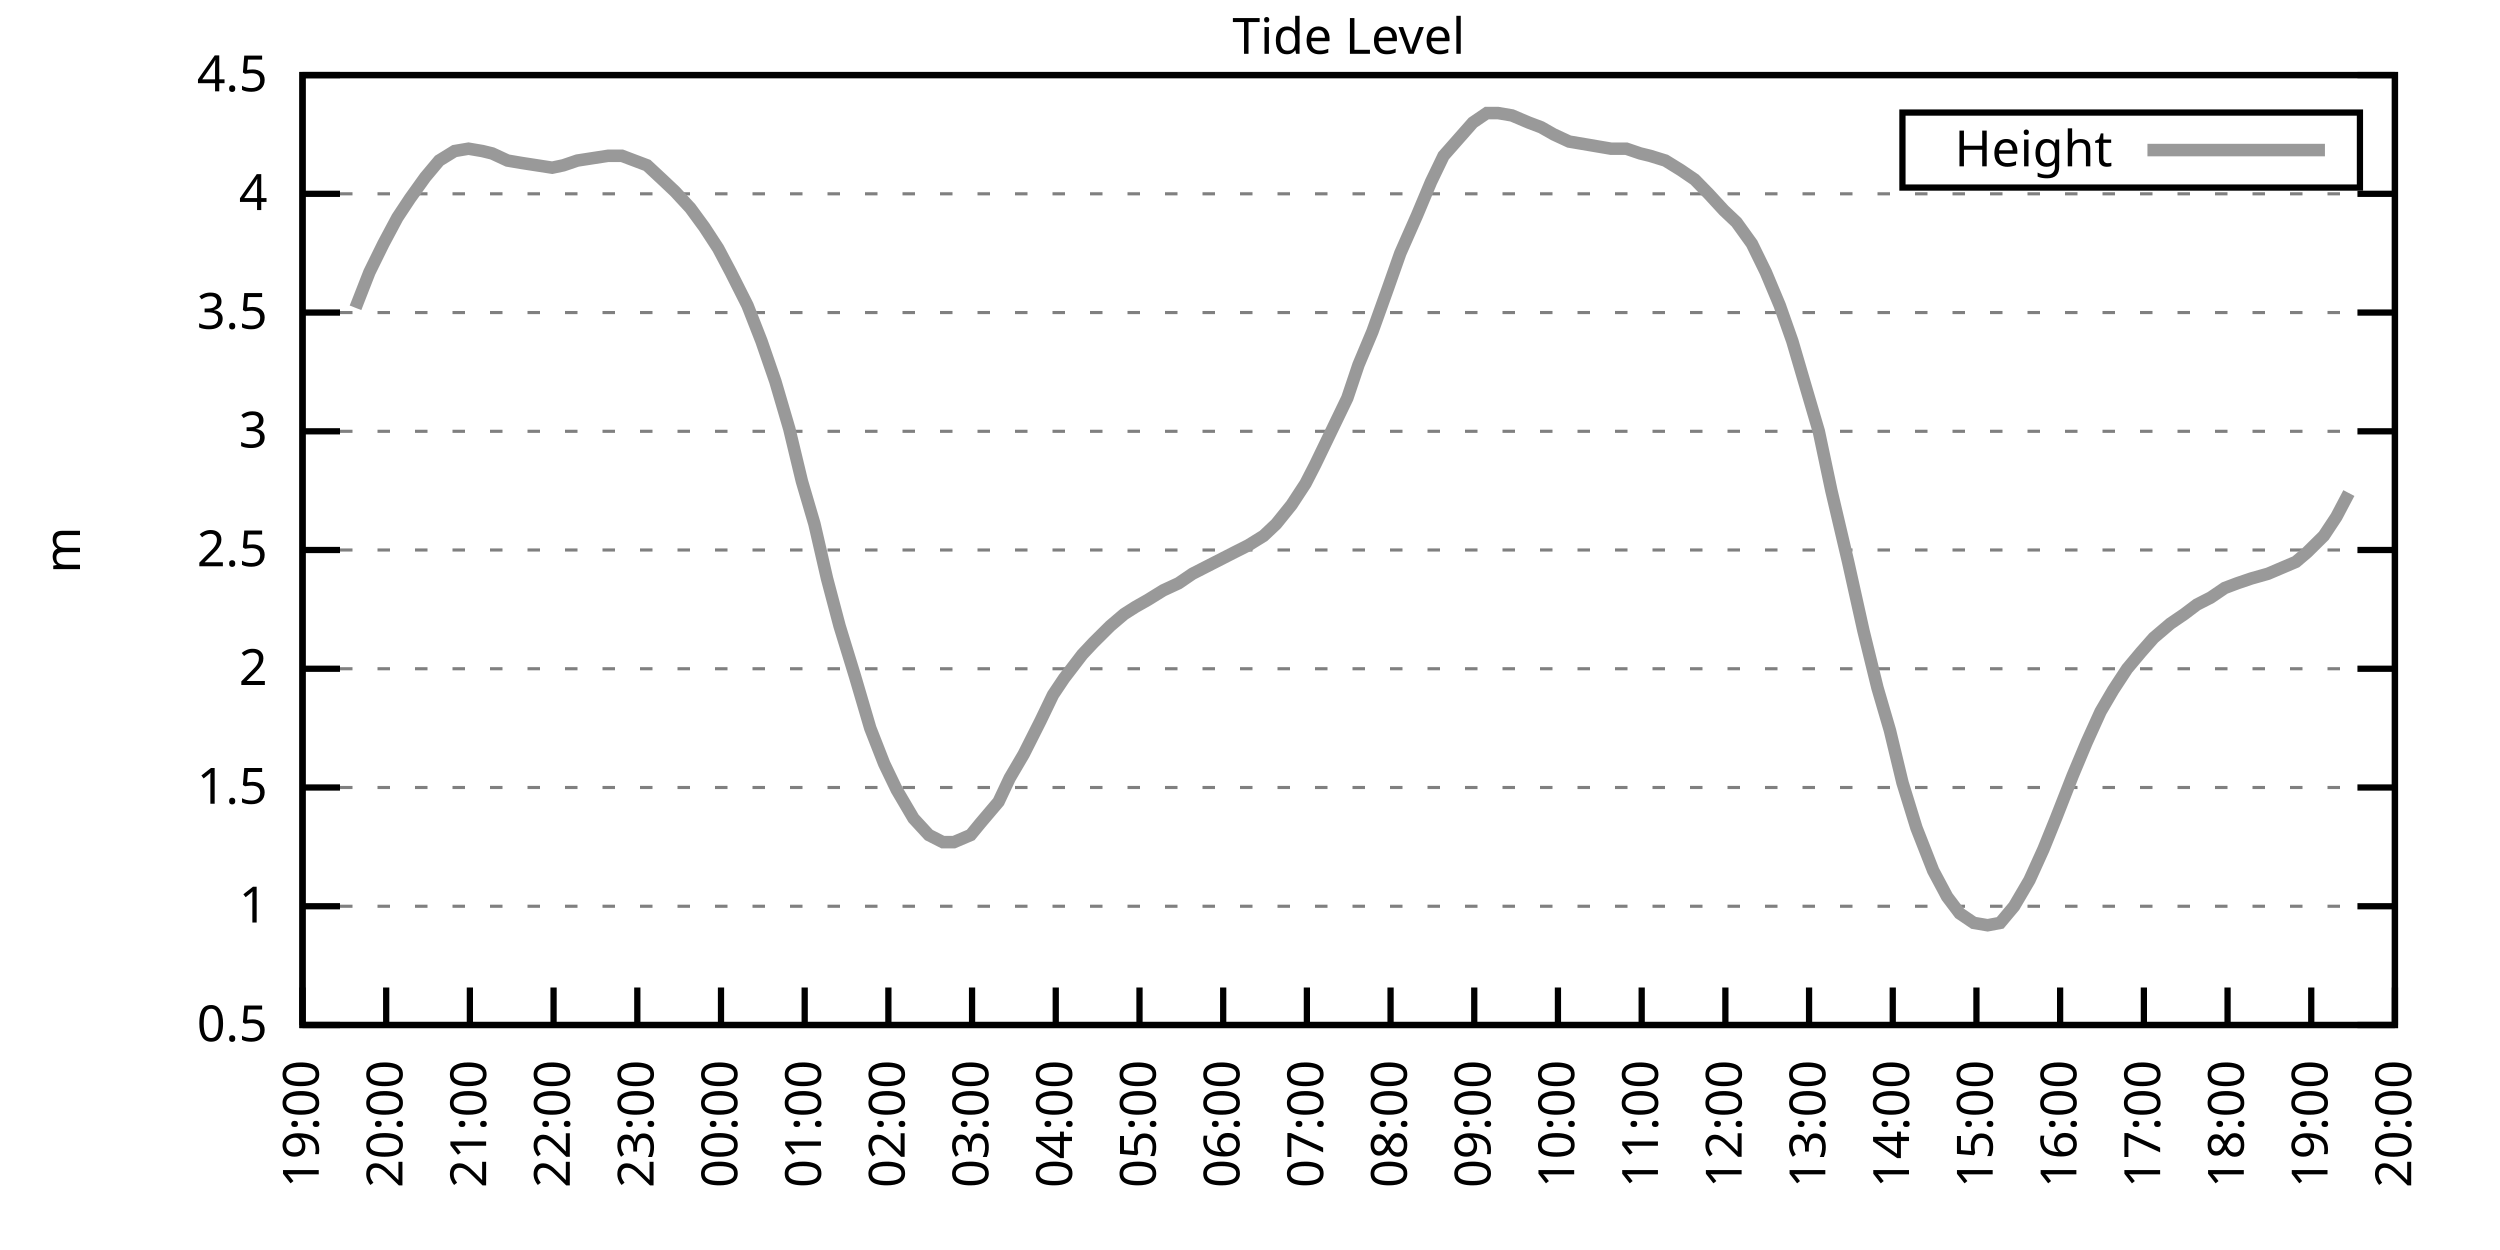
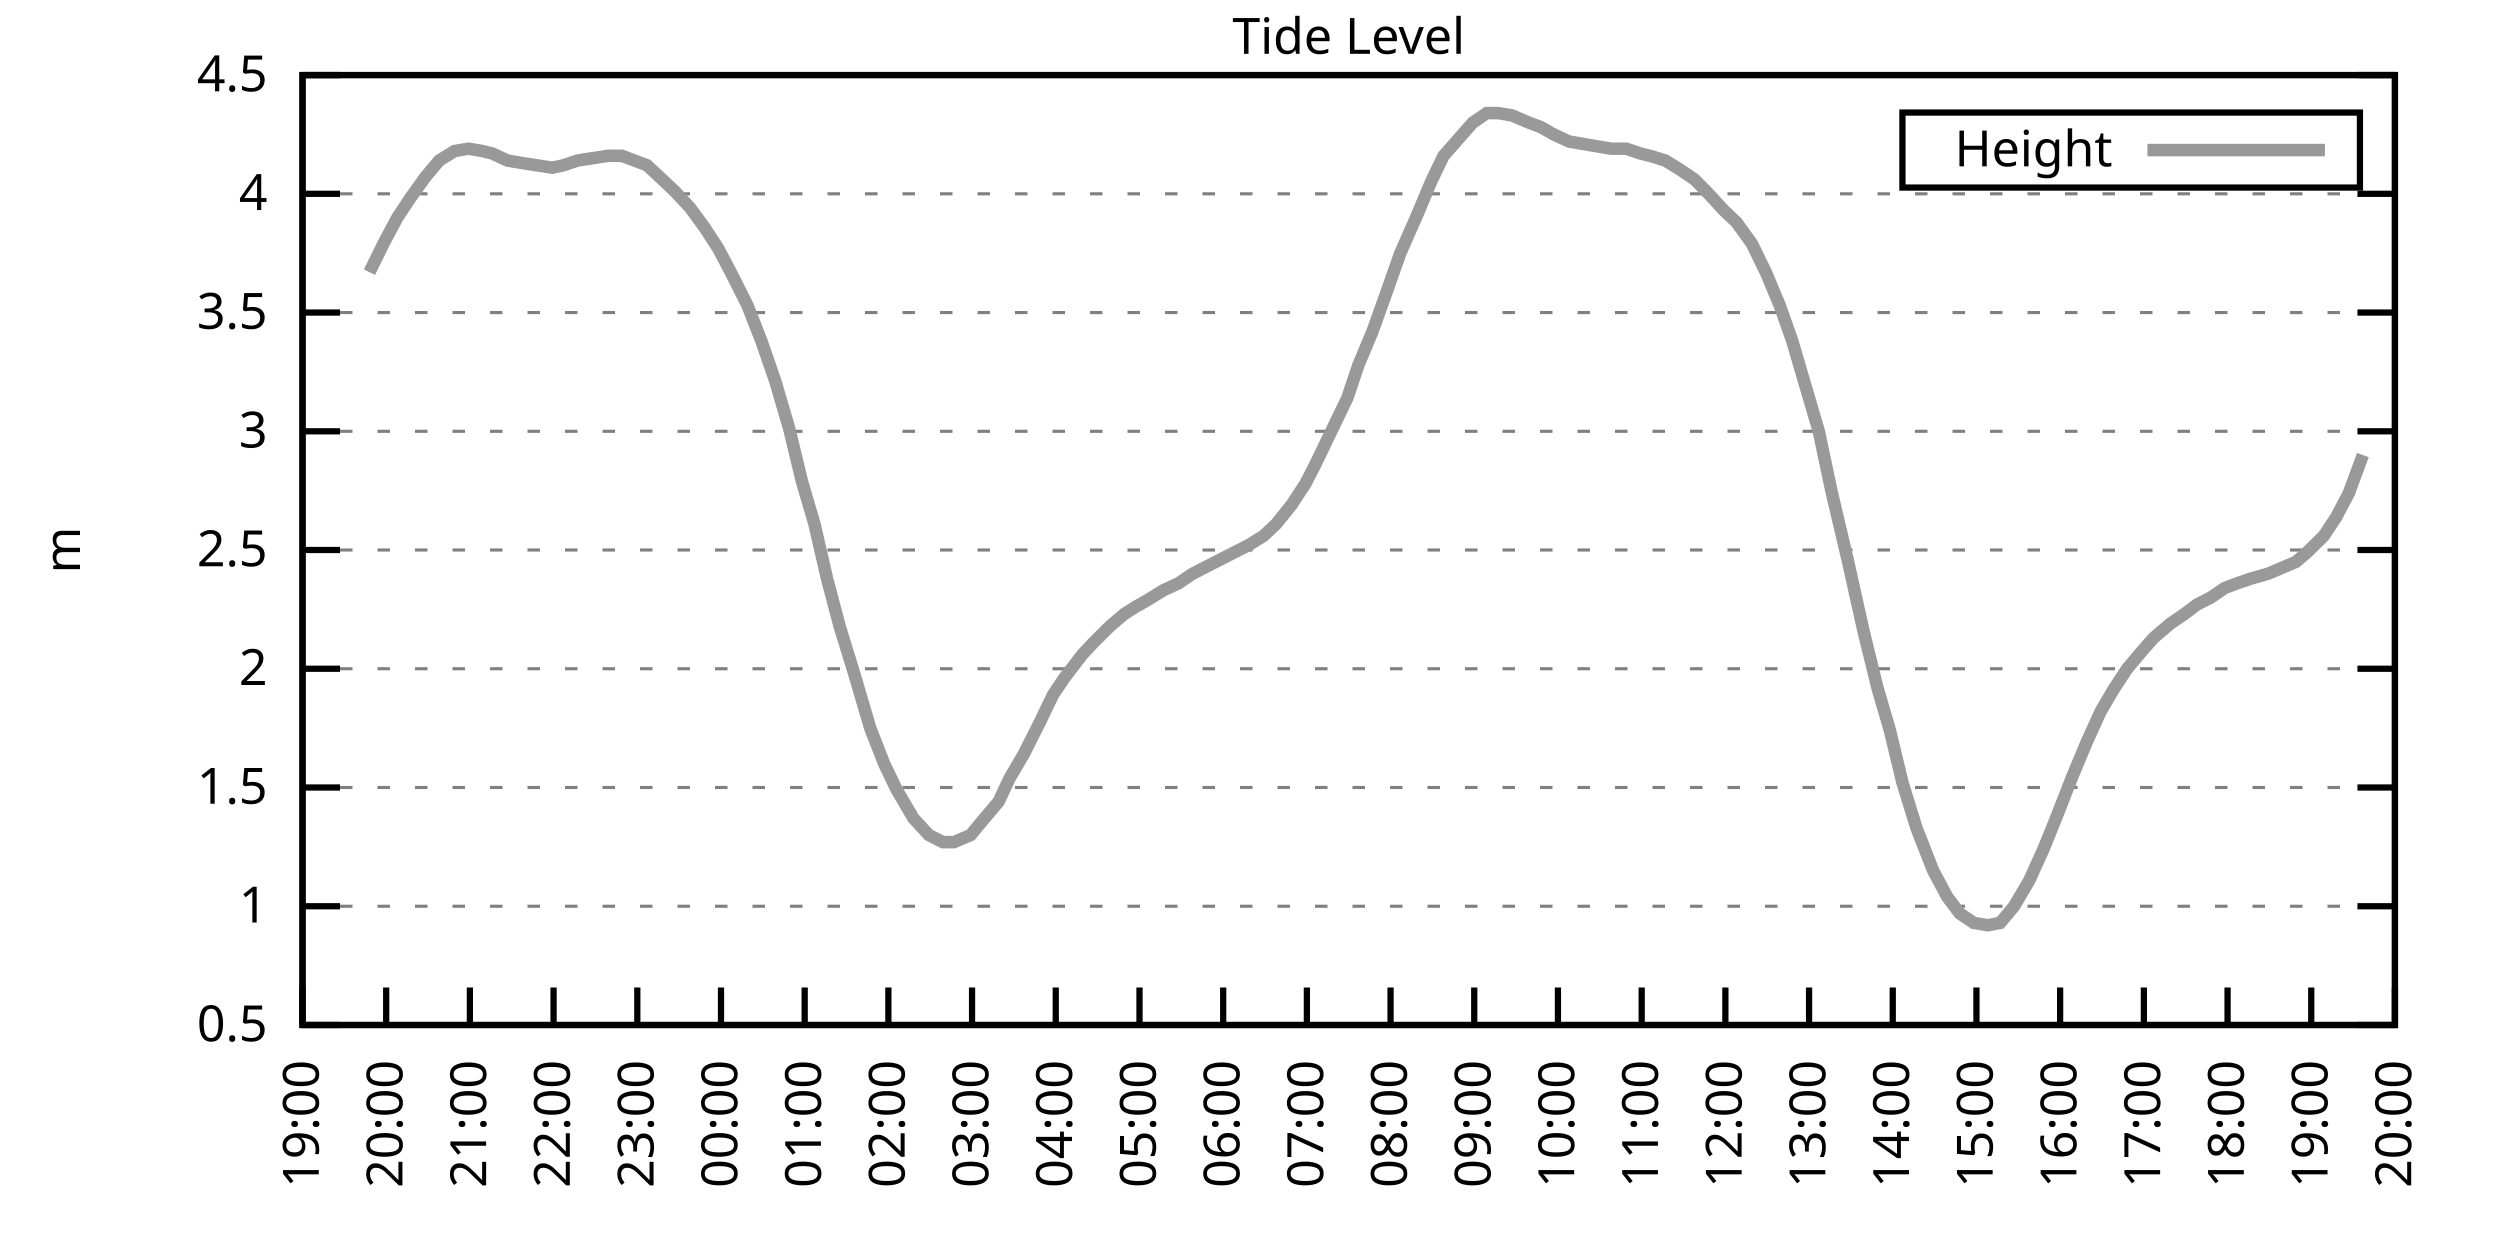
<svg xmlns="http://www.w3.org/2000/svg" xmlns:xlink="http://www.w3.org/1999/xlink" width="400" height="200" viewBox="0 0 400 200">
  <g id="gnuplot_canvas">
    <rect x="0" y="0" width="400" height="200" fill="none" />
    <defs>
      <circle id="gpDot" r="0.5" stroke-width="0.5" stroke="currentColor" />
      <path id="gpPt0" stroke-width="0.333" stroke="currentColor" d="M-1,0 h2 M0,-1 v2" />
      <path id="gpPt1" stroke-width="0.333" stroke="currentColor" d="M-1,-1 L1,1 M1,-1 L-1,1" />
      <path id="gpPt2" stroke-width="0.333" stroke="currentColor" d="M-1,0 L1,0 M0,-1 L0,1 M-1,-1 L1,1 M-1,1 L1,-1" />
      <rect id="gpPt3" stroke-width="0.333" stroke="currentColor" x="-1" y="-1" width="2" height="2" />
      <rect id="gpPt4" stroke-width="0.333" stroke="currentColor" fill="currentColor" x="-1" y="-1" width="2" height="2" />
      <circle id="gpPt5" stroke-width="0.333" stroke="currentColor" cx="0" cy="0" r="1" />
      <use xlink:href="#gpPt5" id="gpPt6" fill="currentColor" stroke="none" />
      <path id="gpPt7" stroke-width="0.333" stroke="currentColor" d="M0,-1.33 L-1.33,0.67 L1.33,0.67 z" />
      <use xlink:href="#gpPt7" id="gpPt8" fill="currentColor" stroke="none" />
      <use xlink:href="#gpPt7" id="gpPt9" stroke="currentColor" transform="rotate(180)" />
      <use xlink:href="#gpPt9" id="gpPt10" fill="currentColor" stroke="none" />
      <use xlink:href="#gpPt3" id="gpPt11" stroke="currentColor" transform="rotate(45)" />
      <use xlink:href="#gpPt11" id="gpPt12" fill="currentColor" stroke="none" />
      <path id="gpPt13" stroke-width="0.333" stroke="currentColor" d="M0,1.330 L1.265,0.411 L0.782,-1.067 L-0.782,-1.076 L-1.265,0.411 z" />
      <use xlink:href="#gpPt13" id="gpPt14" fill="currentColor" stroke="none" />
      <filter id="textbox" filterUnits="objectBoundingBox" x="0" y="0" height="1" width="1">
        <feFlood flood-color="white" flood-opacity="1" result="bgnd" />
        <feComposite in="SourceGraphic" in2="bgnd" operator="atop" />
      </filter>
      <filter id="greybox" filterUnits="objectBoundingBox" x="0" y="0" height="1" width="1">
        <feFlood flood-color="lightgrey" flood-opacity="1" result="grey" />
        <feComposite in="SourceGraphic" in2="grey" operator="atop" />
      </filter>
    </defs>
    <g fill="none" color="white" stroke="currentColor" stroke-width="1.00" stroke-linecap="butt" stroke-linejoin="miter">
</g>
    <g fill="none" color="black" stroke="currentColor" stroke-width="1.00" stroke-linecap="butt" stroke-linejoin="miter">
      <g stroke="none" shape-rendering="crispEdges">
        <polygon fill="rgb(255, 255, 255)" points="48.40,164.00 383.18,164.00 383.18,12.02 48.40,12.02 " />
      </g>
    </g>
    <g fill="none" color="black" stroke="currentColor" stroke-width="1.00" stroke-linecap="butt" stroke-linejoin="miter">
</g>
    <g fill="none" color="black" stroke="black" stroke-width="0.50" stroke-linecap="butt" stroke-linejoin="miter">
</g>
    <g fill="none" color="gray" stroke="currentColor" stroke-width="0.50" stroke-linecap="butt" stroke-linejoin="miter">
      <path stroke="gray" stroke-dasharray="2,4" class="gridline" d="M48.40,164.00 L383.19,164.00  " />
    </g>
    <g fill="none" color="gray" stroke="gray" stroke-width="1.00" stroke-linecap="butt" stroke-linejoin="miter">
</g>
    <g fill="none" color="black" stroke="currentColor" stroke-width="1.00" stroke-linecap="butt" stroke-linejoin="miter">
      <path stroke="black" d="M48.40,164.00 L54.40,164.00 M383.19,164.00 L377.19,164.00  " />
      <g transform="translate(42.80,166.60)" stroke="none" fill="black" font-family="Sans" font-size="8.00" text-anchor="end">
        <text>
          <tspan font-family="Sans"> 0.5</tspan>
        </text>
      </g>
    </g>
    <g fill="none" color="black" stroke="currentColor" stroke-width="1.00" stroke-linecap="butt" stroke-linejoin="miter">
</g>
    <g fill="none" color="black" stroke="black" stroke-width="0.50" stroke-linecap="butt" stroke-linejoin="miter">
</g>
    <g fill="none" color="gray" stroke="currentColor" stroke-width="0.50" stroke-linecap="butt" stroke-linejoin="miter">
      <path stroke="gray" stroke-dasharray="2,4" class="gridline" d="M48.40,145.00 L383.19,145.00  " />
    </g>
    <g fill="none" color="gray" stroke="gray" stroke-width="1.00" stroke-linecap="butt" stroke-linejoin="miter">
</g>
    <g fill="none" color="black" stroke="currentColor" stroke-width="1.00" stroke-linecap="butt" stroke-linejoin="miter">
      <path stroke="black" d="M48.40,145.00 L54.40,145.00 M383.19,145.00 L377.19,145.00  " />
      <g transform="translate(42.80,147.60)" stroke="none" fill="black" font-family="Sans" font-size="8.00" text-anchor="end">
        <text>
          <tspan font-family="Sans"> 1</tspan>
        </text>
      </g>
    </g>
    <g fill="none" color="black" stroke="currentColor" stroke-width="1.00" stroke-linecap="butt" stroke-linejoin="miter">
</g>
    <g fill="none" color="black" stroke="black" stroke-width="0.50" stroke-linecap="butt" stroke-linejoin="miter">
</g>
    <g fill="none" color="gray" stroke="currentColor" stroke-width="0.50" stroke-linecap="butt" stroke-linejoin="miter">
      <path stroke="gray" stroke-dasharray="2,4" class="gridline" d="M48.40,126.00 L383.19,126.00  " />
    </g>
    <g fill="none" color="gray" stroke="gray" stroke-width="1.00" stroke-linecap="butt" stroke-linejoin="miter">
</g>
    <g fill="none" color="black" stroke="currentColor" stroke-width="1.00" stroke-linecap="butt" stroke-linejoin="miter">
      <path stroke="black" d="M48.40,126.00 L54.40,126.00 M383.19,126.00 L377.19,126.00  " />
      <g transform="translate(42.80,128.60)" stroke="none" fill="black" font-family="Sans" font-size="8.00" text-anchor="end">
        <text>
          <tspan font-family="Sans"> 1.5</tspan>
        </text>
      </g>
    </g>
    <g fill="none" color="black" stroke="currentColor" stroke-width="1.00" stroke-linecap="butt" stroke-linejoin="miter">
</g>
    <g fill="none" color="black" stroke="black" stroke-width="0.50" stroke-linecap="butt" stroke-linejoin="miter">
</g>
    <g fill="none" color="gray" stroke="currentColor" stroke-width="0.50" stroke-linecap="butt" stroke-linejoin="miter">
      <path stroke="gray" stroke-dasharray="2,4" class="gridline" d="M48.40,107.00 L383.19,107.00  " />
    </g>
    <g fill="none" color="gray" stroke="gray" stroke-width="1.00" stroke-linecap="butt" stroke-linejoin="miter">
</g>
    <g fill="none" color="black" stroke="currentColor" stroke-width="1.00" stroke-linecap="butt" stroke-linejoin="miter">
      <path stroke="black" d="M48.40,107.00 L54.40,107.00 M383.19,107.00 L377.19,107.00  " />
      <g transform="translate(42.80,109.60)" stroke="none" fill="black" font-family="Sans" font-size="8.00" text-anchor="end">
        <text>
          <tspan font-family="Sans"> 2</tspan>
        </text>
      </g>
    </g>
    <g fill="none" color="black" stroke="currentColor" stroke-width="1.00" stroke-linecap="butt" stroke-linejoin="miter">
</g>
    <g fill="none" color="black" stroke="black" stroke-width="0.50" stroke-linecap="butt" stroke-linejoin="miter">
</g>
    <g fill="none" color="gray" stroke="currentColor" stroke-width="0.50" stroke-linecap="butt" stroke-linejoin="miter">
      <path stroke="gray" stroke-dasharray="2,4" class="gridline" d="M48.40,88.00 L383.19,88.00  " />
    </g>
    <g fill="none" color="gray" stroke="gray" stroke-width="1.00" stroke-linecap="butt" stroke-linejoin="miter">
</g>
    <g fill="none" color="black" stroke="currentColor" stroke-width="1.00" stroke-linecap="butt" stroke-linejoin="miter">
      <path stroke="black" d="M48.40,88.00 L54.40,88.00 M383.19,88.00 L377.19,88.00  " />
      <g transform="translate(42.80,90.60)" stroke="none" fill="black" font-family="Sans" font-size="8.00" text-anchor="end">
        <text>
          <tspan font-family="Sans"> 2.5</tspan>
        </text>
      </g>
    </g>
    <g fill="none" color="black" stroke="currentColor" stroke-width="1.00" stroke-linecap="butt" stroke-linejoin="miter">
</g>
    <g fill="none" color="black" stroke="black" stroke-width="0.50" stroke-linecap="butt" stroke-linejoin="miter">
</g>
    <g fill="none" color="gray" stroke="currentColor" stroke-width="0.50" stroke-linecap="butt" stroke-linejoin="miter">
      <path stroke="gray" stroke-dasharray="2,4" class="gridline" d="M48.40,69.01 L383.19,69.01  " />
    </g>
    <g fill="none" color="gray" stroke="gray" stroke-width="1.00" stroke-linecap="butt" stroke-linejoin="miter">
</g>
    <g fill="none" color="black" stroke="currentColor" stroke-width="1.00" stroke-linecap="butt" stroke-linejoin="miter">
      <path stroke="black" d="M48.40,69.01 L54.40,69.01 M383.19,69.01 L377.19,69.01  " />
      <g transform="translate(42.80,71.61)" stroke="none" fill="black" font-family="Sans" font-size="8.00" text-anchor="end">
        <text>
          <tspan font-family="Sans"> 3</tspan>
        </text>
      </g>
    </g>
    <g fill="none" color="black" stroke="currentColor" stroke-width="1.00" stroke-linecap="butt" stroke-linejoin="miter">
</g>
    <g fill="none" color="black" stroke="black" stroke-width="0.50" stroke-linecap="butt" stroke-linejoin="miter">
</g>
    <g fill="none" color="gray" stroke="currentColor" stroke-width="0.50" stroke-linecap="butt" stroke-linejoin="miter">
      <path stroke="gray" stroke-dasharray="2,4" class="gridline" d="M48.40,50.01 L383.19,50.01  " />
    </g>
    <g fill="none" color="gray" stroke="gray" stroke-width="1.00" stroke-linecap="butt" stroke-linejoin="miter">
</g>
    <g fill="none" color="black" stroke="currentColor" stroke-width="1.00" stroke-linecap="butt" stroke-linejoin="miter">
      <path stroke="black" d="M48.40,50.01 L54.40,50.01 M383.19,50.01 L377.19,50.01  " />
      <g transform="translate(42.80,52.61)" stroke="none" fill="black" font-family="Sans" font-size="8.00" text-anchor="end">
        <text>
          <tspan font-family="Sans"> 3.5</tspan>
        </text>
      </g>
    </g>
    <g fill="none" color="black" stroke="currentColor" stroke-width="1.00" stroke-linecap="butt" stroke-linejoin="miter">
</g>
    <g fill="none" color="black" stroke="black" stroke-width="0.50" stroke-linecap="butt" stroke-linejoin="miter">
</g>
    <g fill="none" color="gray" stroke="currentColor" stroke-width="0.50" stroke-linecap="butt" stroke-linejoin="miter">
      <path stroke="gray" stroke-dasharray="2,4" class="gridline" d="M48.40,31.01 L383.19,31.01  " />
    </g>
    <g fill="none" color="gray" stroke="gray" stroke-width="1.00" stroke-linecap="butt" stroke-linejoin="miter">
</g>
    <g fill="none" color="black" stroke="currentColor" stroke-width="1.00" stroke-linecap="butt" stroke-linejoin="miter">
      <path stroke="black" d="M48.40,31.01 L54.40,31.01 M383.19,31.01 L377.19,31.01  " />
      <g transform="translate(42.80,33.61)" stroke="none" fill="black" font-family="Sans" font-size="8.00" text-anchor="end">
        <text>
          <tspan font-family="Sans"> 4</tspan>
        </text>
      </g>
    </g>
    <g fill="none" color="black" stroke="currentColor" stroke-width="1.00" stroke-linecap="butt" stroke-linejoin="miter">
</g>
    <g fill="none" color="black" stroke="black" stroke-width="0.50" stroke-linecap="butt" stroke-linejoin="miter">
</g>
    <g fill="none" color="gray" stroke="currentColor" stroke-width="0.50" stroke-linecap="butt" stroke-linejoin="miter">
      <path stroke="gray" stroke-dasharray="2,4" class="gridline" d="M48.40,12.01 L383.19,12.01  " />
    </g>
    <g fill="none" color="gray" stroke="gray" stroke-width="1.00" stroke-linecap="butt" stroke-linejoin="miter">
</g>
    <g fill="none" color="black" stroke="currentColor" stroke-width="1.00" stroke-linecap="butt" stroke-linejoin="miter">
      <path stroke="black" d="M48.40,12.01 L54.40,12.01 M383.19,12.01 L377.19,12.01  " />
      <g transform="translate(42.80,14.61)" stroke="none" fill="black" font-family="Sans" font-size="8.00" text-anchor="end">
        <text>
          <tspan font-family="Sans"> 4.5</tspan>
        </text>
      </g>
    </g>
    <g fill="none" color="black" stroke="currentColor" stroke-width="1.00" stroke-linecap="butt" stroke-linejoin="miter">
      <path stroke="black" d="M48.40,164.00 L48.40,158.00  " />
      <g transform="translate(51.00,169.60) rotate(270.00)" stroke="none" fill="black" font-family="Sans" font-size="8.00" text-anchor="end">
        <text>
          <tspan font-family="Sans">19:00</tspan>
        </text>
      </g>
    </g>
    <g fill="none" color="black" stroke="currentColor" stroke-width="1.00" stroke-linecap="butt" stroke-linejoin="miter">
      <path stroke="black" d="M61.79,164.00 L61.79,158.00  " />
      <g transform="translate(64.39,169.60) rotate(270.00)" stroke="none" fill="black" font-family="Sans" font-size="8.00" text-anchor="end">
        <text>
          <tspan font-family="Sans">20:00</tspan>
        </text>
      </g>
    </g>
    <g fill="none" color="black" stroke="currentColor" stroke-width="1.00" stroke-linecap="butt" stroke-linejoin="miter">
      <path stroke="black" d="M75.18,164.00 L75.18,158.00  " />
      <g transform="translate(77.78,169.60) rotate(270.00)" stroke="none" fill="black" font-family="Sans" font-size="8.00" text-anchor="end">
        <text>
          <tspan font-family="Sans">21:00</tspan>
        </text>
      </g>
    </g>
    <g fill="none" color="black" stroke="currentColor" stroke-width="1.00" stroke-linecap="butt" stroke-linejoin="miter">
      <path stroke="black" d="M88.57,164.00 L88.57,158.00  " />
      <g transform="translate(91.17,169.60) rotate(270.00)" stroke="none" fill="black" font-family="Sans" font-size="8.00" text-anchor="end">
        <text>
          <tspan font-family="Sans">22:00</tspan>
        </text>
      </g>
    </g>
    <g fill="none" color="black" stroke="currentColor" stroke-width="1.00" stroke-linecap="butt" stroke-linejoin="miter">
      <path stroke="black" d="M101.97,164.00 L101.97,158.00  " />
      <g transform="translate(104.57,169.60) rotate(270.00)" stroke="none" fill="black" font-family="Sans" font-size="8.00" text-anchor="end">
        <text>
          <tspan font-family="Sans">23:00</tspan>
        </text>
      </g>
    </g>
    <g fill="none" color="black" stroke="currentColor" stroke-width="1.00" stroke-linecap="butt" stroke-linejoin="miter">
      <path stroke="black" d="M115.36,164.00 L115.36,158.00  " />
      <g transform="translate(117.96,169.60) rotate(270.00)" stroke="none" fill="black" font-family="Sans" font-size="8.00" text-anchor="end">
        <text>
          <tspan font-family="Sans">00:00</tspan>
        </text>
      </g>
    </g>
    <g fill="none" color="black" stroke="currentColor" stroke-width="1.00" stroke-linecap="butt" stroke-linejoin="miter">
      <path stroke="black" d="M128.75,164.00 L128.75,158.00  " />
      <g transform="translate(131.35,169.60) rotate(270.00)" stroke="none" fill="black" font-family="Sans" font-size="8.00" text-anchor="end">
        <text>
          <tspan font-family="Sans">01:00</tspan>
        </text>
      </g>
    </g>
    <g fill="none" color="black" stroke="currentColor" stroke-width="1.00" stroke-linecap="butt" stroke-linejoin="miter">
      <path stroke="black" d="M142.14,164.00 L142.14,158.00  " />
      <g transform="translate(144.74,169.60) rotate(270.00)" stroke="none" fill="black" font-family="Sans" font-size="8.00" text-anchor="end">
        <text>
          <tspan font-family="Sans">02:00</tspan>
        </text>
      </g>
    </g>
    <g fill="none" color="black" stroke="currentColor" stroke-width="1.00" stroke-linecap="butt" stroke-linejoin="miter">
      <path stroke="black" d="M155.53,164.00 L155.53,158.00  " />
      <g transform="translate(158.13,169.60) rotate(270.00)" stroke="none" fill="black" font-family="Sans" font-size="8.00" text-anchor="end">
        <text>
          <tspan font-family="Sans">03:00</tspan>
        </text>
      </g>
    </g>
    <g fill="none" color="black" stroke="currentColor" stroke-width="1.00" stroke-linecap="butt" stroke-linejoin="miter">
      <path stroke="black" d="M168.92,164.00 L168.92,158.00  " />
      <g transform="translate(171.52,169.60) rotate(270.00)" stroke="none" fill="black" font-family="Sans" font-size="8.00" text-anchor="end">
        <text>
          <tspan font-family="Sans">04:00</tspan>
        </text>
      </g>
    </g>
    <g fill="none" color="black" stroke="currentColor" stroke-width="1.00" stroke-linecap="butt" stroke-linejoin="miter">
      <path stroke="black" d="M182.32,164.00 L182.32,158.00  " />
      <g transform="translate(184.92,169.60) rotate(270.00)" stroke="none" fill="black" font-family="Sans" font-size="8.00" text-anchor="end">
        <text>
          <tspan font-family="Sans">05:00</tspan>
        </text>
      </g>
    </g>
    <g fill="none" color="black" stroke="currentColor" stroke-width="1.00" stroke-linecap="butt" stroke-linejoin="miter">
      <path stroke="black" d="M195.71,164.00 L195.71,158.00  " />
      <g transform="translate(198.31,169.60) rotate(270.00)" stroke="none" fill="black" font-family="Sans" font-size="8.00" text-anchor="end">
        <text>
          <tspan font-family="Sans">06:00</tspan>
        </text>
      </g>
    </g>
    <g fill="none" color="black" stroke="currentColor" stroke-width="1.00" stroke-linecap="butt" stroke-linejoin="miter">
      <path stroke="black" d="M209.10,164.00 L209.10,158.00  " />
      <g transform="translate(211.70,169.60) rotate(270.00)" stroke="none" fill="black" font-family="Sans" font-size="8.00" text-anchor="end">
        <text>
          <tspan font-family="Sans">07:00</tspan>
        </text>
      </g>
    </g>
    <g fill="none" color="black" stroke="currentColor" stroke-width="1.00" stroke-linecap="butt" stroke-linejoin="miter">
      <path stroke="black" d="M222.49,164.00 L222.49,158.00  " />
      <g transform="translate(225.09,169.60) rotate(270.00)" stroke="none" fill="black" font-family="Sans" font-size="8.00" text-anchor="end">
        <text>
          <tspan font-family="Sans">08:00</tspan>
        </text>
      </g>
    </g>
    <g fill="none" color="black" stroke="currentColor" stroke-width="1.00" stroke-linecap="butt" stroke-linejoin="miter">
      <path stroke="black" d="M235.88,164.00 L235.88,158.00  " />
      <g transform="translate(238.48,169.60) rotate(270.00)" stroke="none" fill="black" font-family="Sans" font-size="8.00" text-anchor="end">
        <text>
          <tspan font-family="Sans">09:00</tspan>
        </text>
      </g>
    </g>
    <g fill="none" color="black" stroke="currentColor" stroke-width="1.00" stroke-linecap="butt" stroke-linejoin="miter">
      <path stroke="black" d="M249.27,164.00 L249.27,158.00  " />
      <g transform="translate(251.87,169.60) rotate(270.00)" stroke="none" fill="black" font-family="Sans" font-size="8.00" text-anchor="end">
        <text>
          <tspan font-family="Sans">10:00</tspan>
        </text>
      </g>
    </g>
    <g fill="none" color="black" stroke="currentColor" stroke-width="1.00" stroke-linecap="butt" stroke-linejoin="miter">
      <path stroke="black" d="M262.67,164.00 L262.67,158.00  " />
      <g transform="translate(265.27,169.60) rotate(270.00)" stroke="none" fill="black" font-family="Sans" font-size="8.00" text-anchor="end">
        <text>
          <tspan font-family="Sans">11:00</tspan>
        </text>
      </g>
    </g>
    <g fill="none" color="black" stroke="currentColor" stroke-width="1.00" stroke-linecap="butt" stroke-linejoin="miter">
      <path stroke="black" d="M276.06,164.00 L276.06,158.00  " />
      <g transform="translate(278.66,169.60) rotate(270.00)" stroke="none" fill="black" font-family="Sans" font-size="8.00" text-anchor="end">
        <text>
          <tspan font-family="Sans">12:00</tspan>
        </text>
      </g>
    </g>
    <g fill="none" color="black" stroke="currentColor" stroke-width="1.00" stroke-linecap="butt" stroke-linejoin="miter">
      <path stroke="black" d="M289.45,164.00 L289.45,158.00  " />
      <g transform="translate(292.05,169.60) rotate(270.00)" stroke="none" fill="black" font-family="Sans" font-size="8.00" text-anchor="end">
        <text>
          <tspan font-family="Sans">13:00</tspan>
        </text>
      </g>
    </g>
    <g fill="none" color="black" stroke="currentColor" stroke-width="1.00" stroke-linecap="butt" stroke-linejoin="miter">
      <path stroke="black" d="M302.84,164.00 L302.84,158.00  " />
      <g transform="translate(305.44,169.60) rotate(270.00)" stroke="none" fill="black" font-family="Sans" font-size="8.00" text-anchor="end">
        <text>
          <tspan font-family="Sans">14:00</tspan>
        </text>
      </g>
    </g>
    <g fill="none" color="black" stroke="currentColor" stroke-width="1.00" stroke-linecap="butt" stroke-linejoin="miter">
      <path stroke="black" d="M316.23,164.00 L316.23,158.00  " />
      <g transform="translate(318.83,169.60) rotate(270.00)" stroke="none" fill="black" font-family="Sans" font-size="8.00" text-anchor="end">
        <text>
          <tspan font-family="Sans">15:00</tspan>
        </text>
      </g>
    </g>
    <g fill="none" color="black" stroke="currentColor" stroke-width="1.00" stroke-linecap="butt" stroke-linejoin="miter">
      <path stroke="black" d="M329.62,164.00 L329.62,158.00  " />
      <g transform="translate(332.22,169.60) rotate(270.00)" stroke="none" fill="black" font-family="Sans" font-size="8.00" text-anchor="end">
        <text>
          <tspan font-family="Sans">16:00</tspan>
        </text>
      </g>
    </g>
    <g fill="none" color="black" stroke="currentColor" stroke-width="1.00" stroke-linecap="butt" stroke-linejoin="miter">
      <path stroke="black" d="M343.02,164.00 L343.02,158.00  " />
      <g transform="translate(345.62,169.60) rotate(270.00)" stroke="none" fill="black" font-family="Sans" font-size="8.00" text-anchor="end">
        <text>
          <tspan font-family="Sans">17:00</tspan>
        </text>
      </g>
    </g>
    <g fill="none" color="black" stroke="currentColor" stroke-width="1.00" stroke-linecap="butt" stroke-linejoin="miter">
      <path stroke="black" d="M356.41,164.00 L356.41,158.00  " />
      <g transform="translate(359.01,169.60) rotate(270.00)" stroke="none" fill="black" font-family="Sans" font-size="8.00" text-anchor="end">
        <text>
          <tspan font-family="Sans">18:00</tspan>
        </text>
      </g>
    </g>
    <g fill="none" color="black" stroke="currentColor" stroke-width="1.00" stroke-linecap="butt" stroke-linejoin="miter">
      <path stroke="black" d="M369.80,164.00 L369.80,158.00  " />
      <g transform="translate(372.40,169.60) rotate(270.00)" stroke="none" fill="black" font-family="Sans" font-size="8.00" text-anchor="end">
        <text>
          <tspan font-family="Sans">19:00</tspan>
        </text>
      </g>
    </g>
    <g fill="none" color="black" stroke="currentColor" stroke-width="1.00" stroke-linecap="butt" stroke-linejoin="miter">
      <path stroke="black" d="M383.19,164.00 L383.19,158.00  " />
      <g transform="translate(385.79,169.60) rotate(270.00)" stroke="none" fill="black" font-family="Sans" font-size="8.00" text-anchor="end">
        <text>
          <tspan font-family="Sans">20:00</tspan>
        </text>
      </g>
    </g>
    <g fill="none" color="black" stroke="currentColor" stroke-width="1.00" stroke-linecap="butt" stroke-linejoin="miter">
</g>
    <g fill="none" color="black" stroke="currentColor" stroke-width="1.00" stroke-linecap="butt" stroke-linejoin="miter">
      <path stroke="black" d="M48.40,12.01 L48.40,164.00 L383.19,164.00 L383.19,12.01 L48.40,12.01 Z  " />
    </g>
    <g fill="none" color="black" stroke="currentColor" stroke-width="1.00" stroke-linecap="butt" stroke-linejoin="miter">
</g>
    <g fill="none" color="black" stroke="currentColor" stroke-width="1.00" stroke-linecap="butt" stroke-linejoin="miter">
      <path stroke="black" d="M304.39,30.01 L304.39,18.01 L377.59,18.01 L377.59,30.01 L304.39,30.01 Z  " />
    </g>
    <g id="Tide_level_plot_1">
      <g fill="none" color="white" stroke="black" stroke-width="2.00" stroke-linecap="butt" stroke-linejoin="miter">
</g>
      <g fill="none" color="black" stroke="currentColor" stroke-width="2.00" stroke-linecap="butt" stroke-linejoin="miter">
        <g transform="translate(337.99,26.61)" stroke="none" fill="black" font-family="Sans" font-size="8.00" text-anchor="end">
          <text>
            <tspan font-family="Sans">Height</tspan>
          </text>
        </g>
      </g>
      <g fill="none" color="black" stroke="currentColor" stroke-width="2.00" stroke-linecap="butt" stroke-linejoin="miter">
-         <path stroke="rgb(153, 153, 153)" d="M343.59,24.01 L371.99,24.01 M56.88,49.25 L59.11,43.55 L61.35,38.99 L63.58,34.81 L65.59,31.77 L68.04,28.35   L70.27,25.69 L72.73,24.17 L74.96,23.79 L77.19,24.17 L78.75,24.55 L81.21,25.69 L83.44,26.07 L85.90,26.45   L88.35,26.83 L90.14,26.45 L92.37,25.69 L94.82,25.31 L97.28,24.93 L99.51,24.93 L101.52,25.69 L103.53,26.45   L105.98,28.73 L107.99,30.63 L110.45,33.29 L112.68,36.33 L114.91,39.75 L116.92,43.55 L119.60,48.87 L121.83,54.57   L124.06,61.03 L126.29,68.63 L128.30,76.99 L130.31,83.83 L132.32,92.56 L134.33,100.16 L136.78,108.14 L139.24,116.50   L141.47,122.20 L143.48,126.38 L146.16,130.94 L148.61,133.60 L150.85,134.74 L152.63,134.74 L155.31,133.60 L156.87,131.70   L159.77,128.28 L161.56,124.48 L163.79,120.68 L166.47,115.36 L168.48,111.18 L170.26,108.52 L173.17,104.72 L174.95,102.82   L177.63,100.16 L179.86,98.26 L181.65,97.12 L183.66,95.98 L186.11,94.46 L188.57,93.32 L190.80,91.80 L193.03,90.66   L195.26,89.52 L197.49,88.38 L199.73,87.25 L202.18,85.73 L204.19,83.83 L206.64,80.79 L208.88,77.37 L210.44,74.33   L215.57,63.69 L217.36,58.37 L219.59,53.05 L222.04,46.21 L224.05,40.51 L226.73,34.43 L228.96,29.11 L230.97,24.93   L235.66,19.61 L237.89,18.09 L239.68,18.09 L241.91,18.47 L244.59,19.61 L246.60,20.37 L248.60,21.51 L251.06,22.65   L253.29,23.03 L255.52,23.41 L257.76,23.79 L260.21,23.79 L262.44,24.55 L264.00,24.93 L266.46,25.69 L268.92,27.21   L271.15,28.73 L273.38,31.01 L275.83,33.67 L277.84,35.57 L280.30,38.99 L282.53,43.55 L284.76,48.87 L286.77,54.57   L289.00,62.17 L291.01,69.01 L293.02,78.51 L295.70,89.90 L298.15,100.92 L300.39,110.04 L302.39,116.88 L304.40,125.24   L306.63,132.46 L309.31,139.30 L311.54,143.48 L313.55,146.14 L315.79,147.66 L318.02,148.04 L320.03,147.66 L322.26,145.00   L324.71,140.82 L326.95,135.88 L328.95,130.94 L331.63,124.10 L333.86,118.78 L336.10,113.84 L338.10,110.42 L340.34,107.00   L342.57,104.34 L344.58,102.06 L347.26,99.78 L349.49,98.26 L351.50,96.74 L353.73,95.60 L355.96,94.08 L357.97,93.32   L360.20,92.56 L362.88,91.80 L364.66,91.04 L367.34,89.90 L369.13,88.38 L371.81,85.73 L373.82,82.69 L375.82,78.89    " />
+         <path stroke="rgb(153, 153, 153)" d="M343.59,24.01 L371.99,24.01 M59.11,43.55 L61.35,38.99 L63.58,34.81 L65.59,31.77 L68.04,28.35 L70.27,25.69   L72.73,24.17 L74.96,23.79 L77.19,24.17 L78.75,24.55 L81.21,25.69 L83.44,26.07 L85.90,26.45 L88.35,26.83   L90.14,26.45 L92.37,25.69 L94.82,25.31 L97.28,24.93 L99.51,24.93 L101.52,25.69 L103.53,26.45 L105.98,28.73   L107.99,30.63 L110.45,33.29 L112.68,36.33 L114.91,39.75 L116.92,43.55 L119.60,48.87 L121.83,54.57 L124.06,61.03   L126.29,68.63 L128.30,76.99 L130.31,83.83 L132.32,92.56 L134.33,100.16 L136.78,108.14 L139.24,116.50 L141.47,122.20   L143.48,126.38 L146.16,130.94 L148.61,133.60 L150.85,134.74 L152.63,134.74 L155.31,133.60 L156.87,131.70 L159.77,128.28   L161.56,124.48 L163.79,120.68 L166.47,115.36 L168.48,111.18 L170.26,108.52 L173.17,104.72 L174.95,102.82 L177.63,100.16   L179.86,98.26 L181.65,97.12 L183.66,95.98 L186.11,94.46 L188.57,93.32 L190.80,91.80 L193.03,90.66 L195.26,89.52   L197.49,88.38 L199.73,87.25 L202.18,85.73 L204.19,83.83 L206.64,80.79 L208.88,77.37 L210.44,74.33 L215.57,63.69   L217.36,58.37 L219.59,53.05 L222.04,46.21 L224.05,40.51 L226.73,34.43 L228.96,29.11 L230.97,24.93 L235.66,19.61   L237.89,18.09 L239.68,18.09 L241.91,18.47 L244.59,19.61 L246.60,20.37 L248.60,21.51 L251.06,22.65 L253.29,23.03   L255.52,23.41 L257.76,23.79 L260.21,23.79 L262.44,24.55 L264.00,24.93 L266.46,25.69 L268.92,27.21 L271.15,28.73   L273.38,31.01 L275.83,33.67 L277.84,35.57 L280.30,38.99 L282.53,43.55 L284.76,48.87 L286.77,54.57 L289.00,62.17   L291.01,69.01 L293.02,78.51 L295.70,89.90 L298.15,100.92 L300.39,110.04 L302.39,116.88 L304.40,125.24 L306.63,132.46   L309.31,139.30 L311.54,143.48 L313.55,146.14 L315.79,147.66 L318.02,148.04 L320.03,147.66 L322.26,145.00 L324.71,140.82   L326.95,135.88 L328.95,130.94 L331.63,124.10 L333.86,118.78 L336.10,113.84 L338.10,110.42 L340.34,107.00 L342.57,104.34   L344.58,102.06 L347.26,99.78 L349.49,98.26 L351.50,96.74 L353.73,95.60 L355.96,94.08 L357.97,93.32 L360.20,92.56   L362.88,91.80 L364.66,91.04 L367.34,89.90 L369.13,88.38 L371.81,85.73 L373.82,82.69 L375.82,78.89 L378.06,72.81    " />
      </g>
    </g>
    <g fill="none" color="black" stroke="currentColor" stroke-width="2.00" stroke-linecap="butt" stroke-linejoin="miter">
</g>
    <g fill="none" color="black" stroke="black" stroke-width="1.00" stroke-linecap="butt" stroke-linejoin="miter">
</g>
    <g fill="none" color="black" stroke="currentColor" stroke-width="1.00" stroke-linecap="butt" stroke-linejoin="miter">
      <path stroke="black" d="M48.40,12.01 L48.40,164.00 L383.19,164.00 L383.19,12.01 L48.40,12.01 Z  " />
      <g transform="translate(12.80,88.01) rotate(270.00)" stroke="none" fill="black" font-family="Sans" font-size="8.00" text-anchor="middle">
        <text>
          <tspan font-family="Sans">m</tspan>
        </text>
      </g>
    </g>
    <g fill="none" color="black" stroke="currentColor" stroke-width="1.00" stroke-linecap="butt" stroke-linejoin="miter">
</g>
    <g fill="none" color="black" stroke="currentColor" stroke-width="1.00" stroke-linecap="butt" stroke-linejoin="miter">
      <g transform="translate(215.79,8.61)" stroke="none" fill="black" font-family="Sans" font-size="8.00" text-anchor="middle">
        <text>
          <tspan font-family="Sans">Tide Level</tspan>
        </text>
      </g>
    </g>
    <g fill="none" color="black" stroke="currentColor" stroke-width="1.00" stroke-linecap="butt" stroke-linejoin="miter">
</g>
  </g>
</svg>
